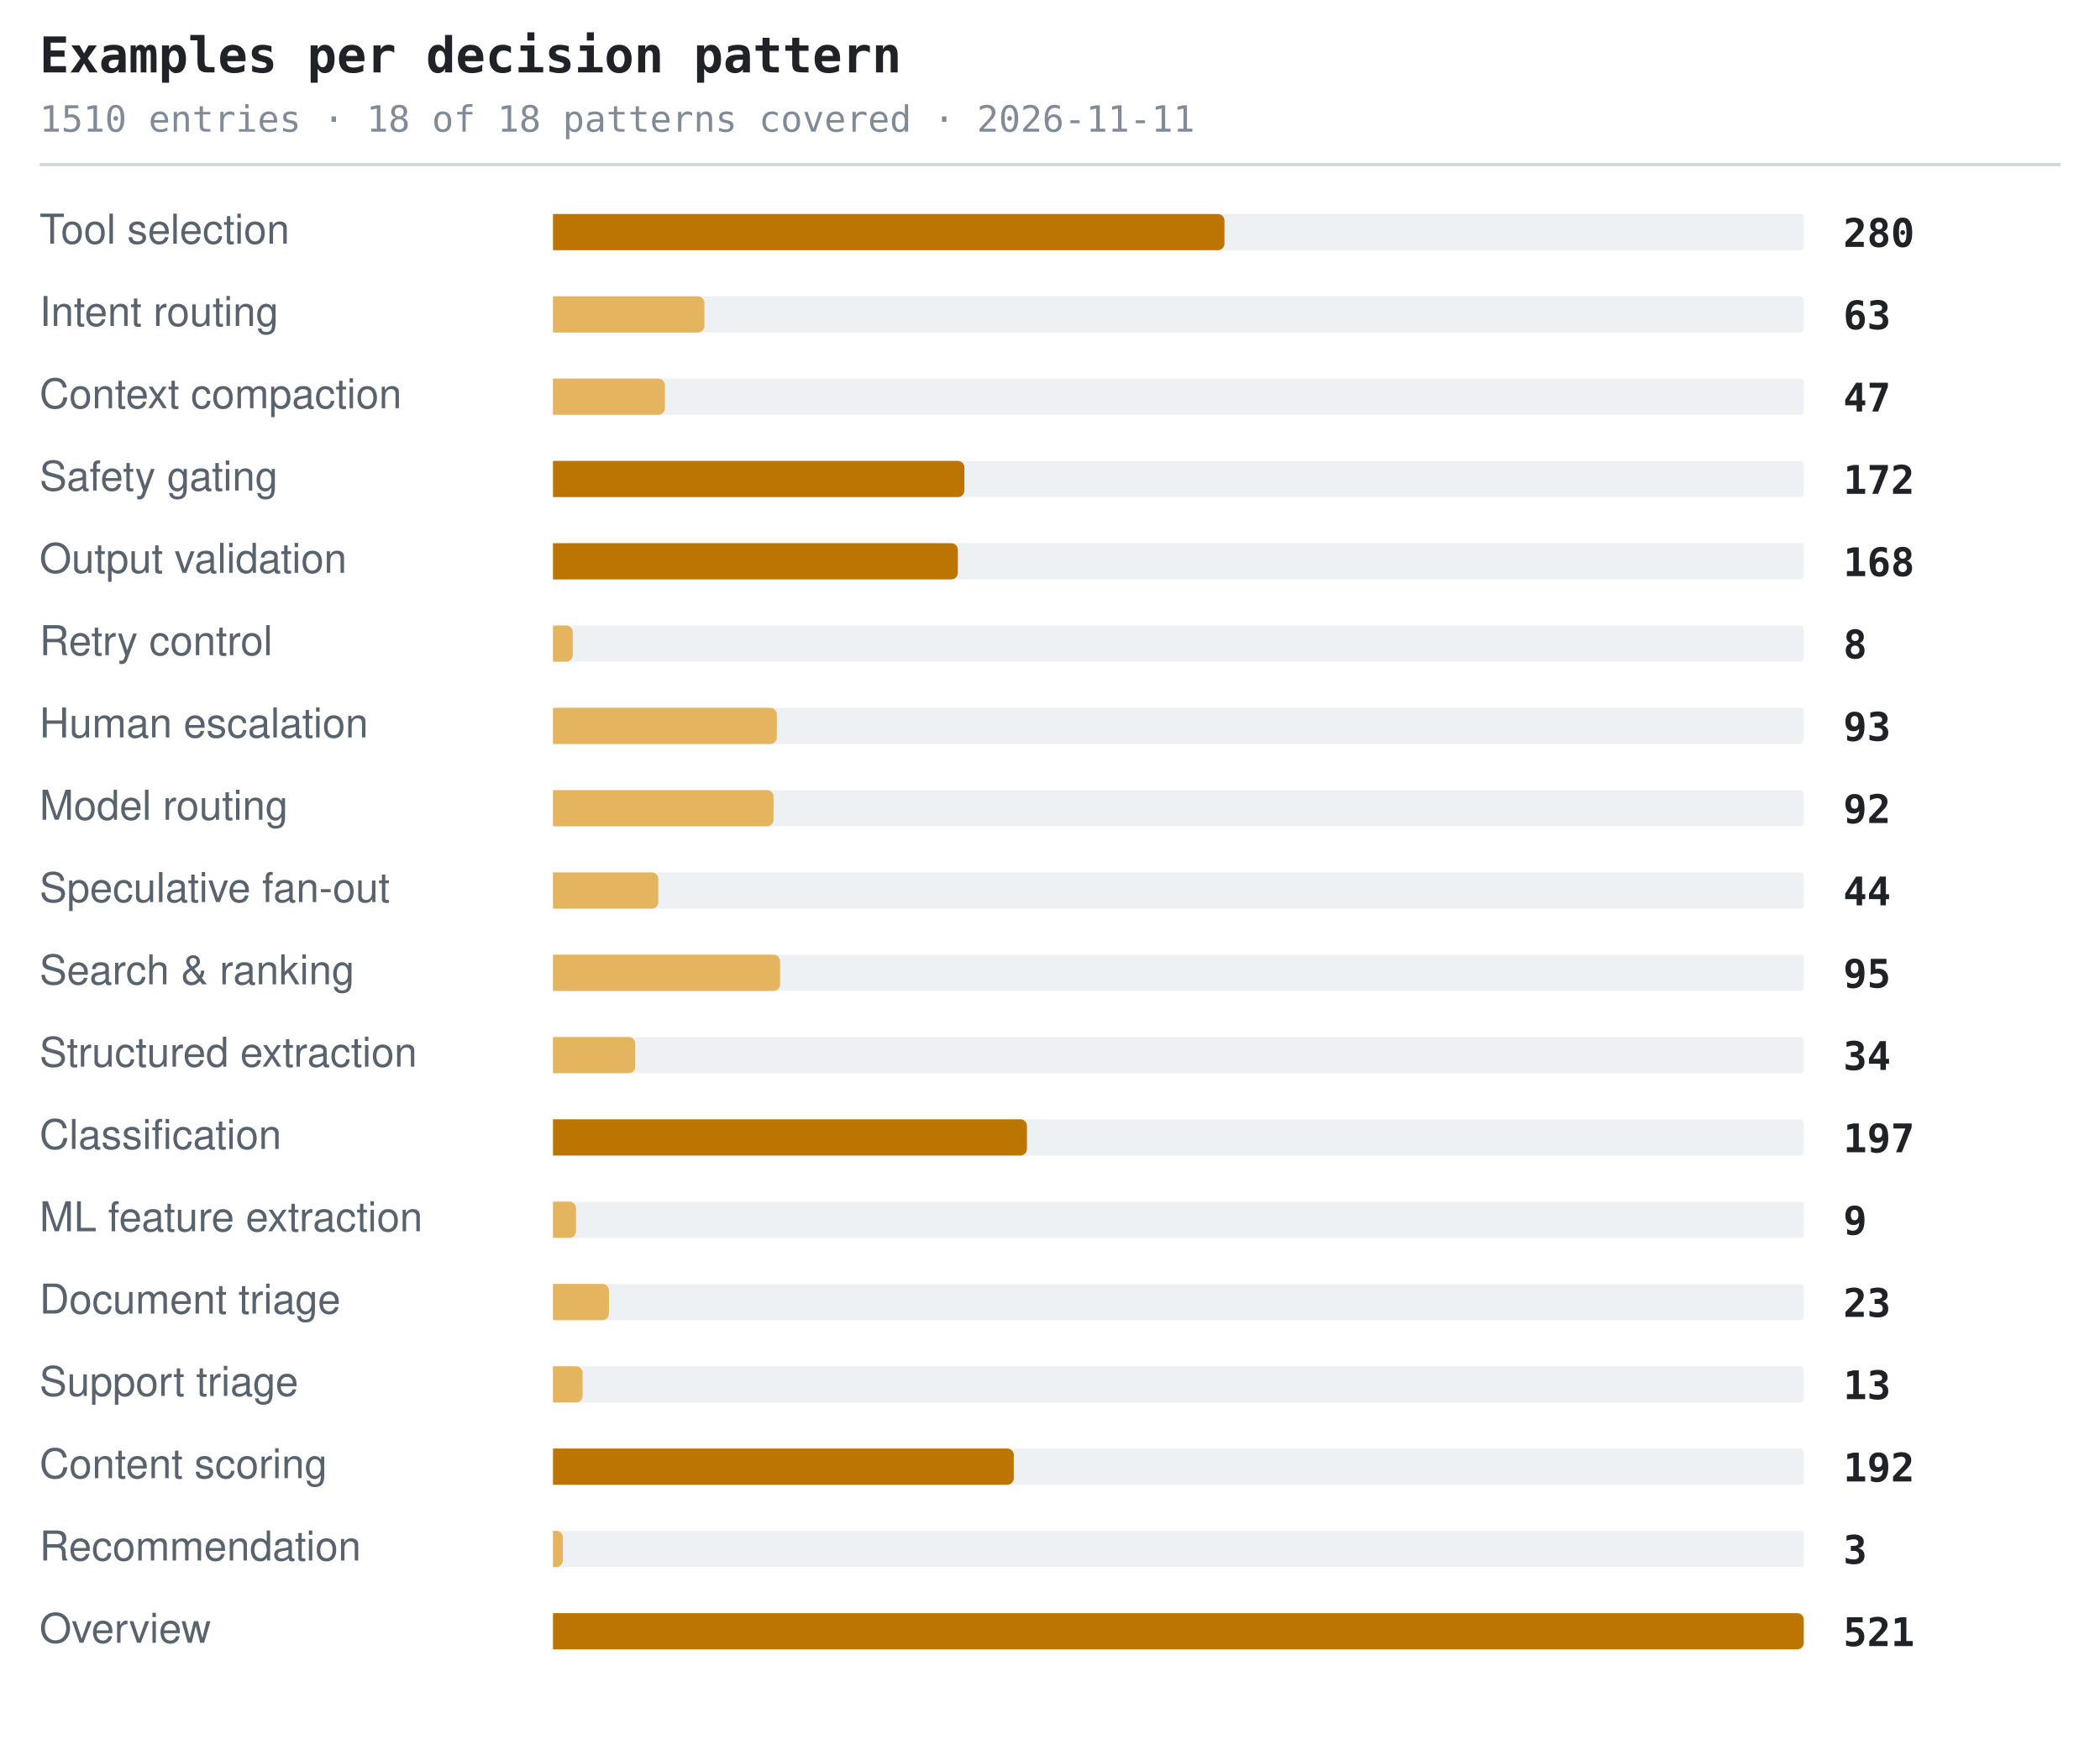
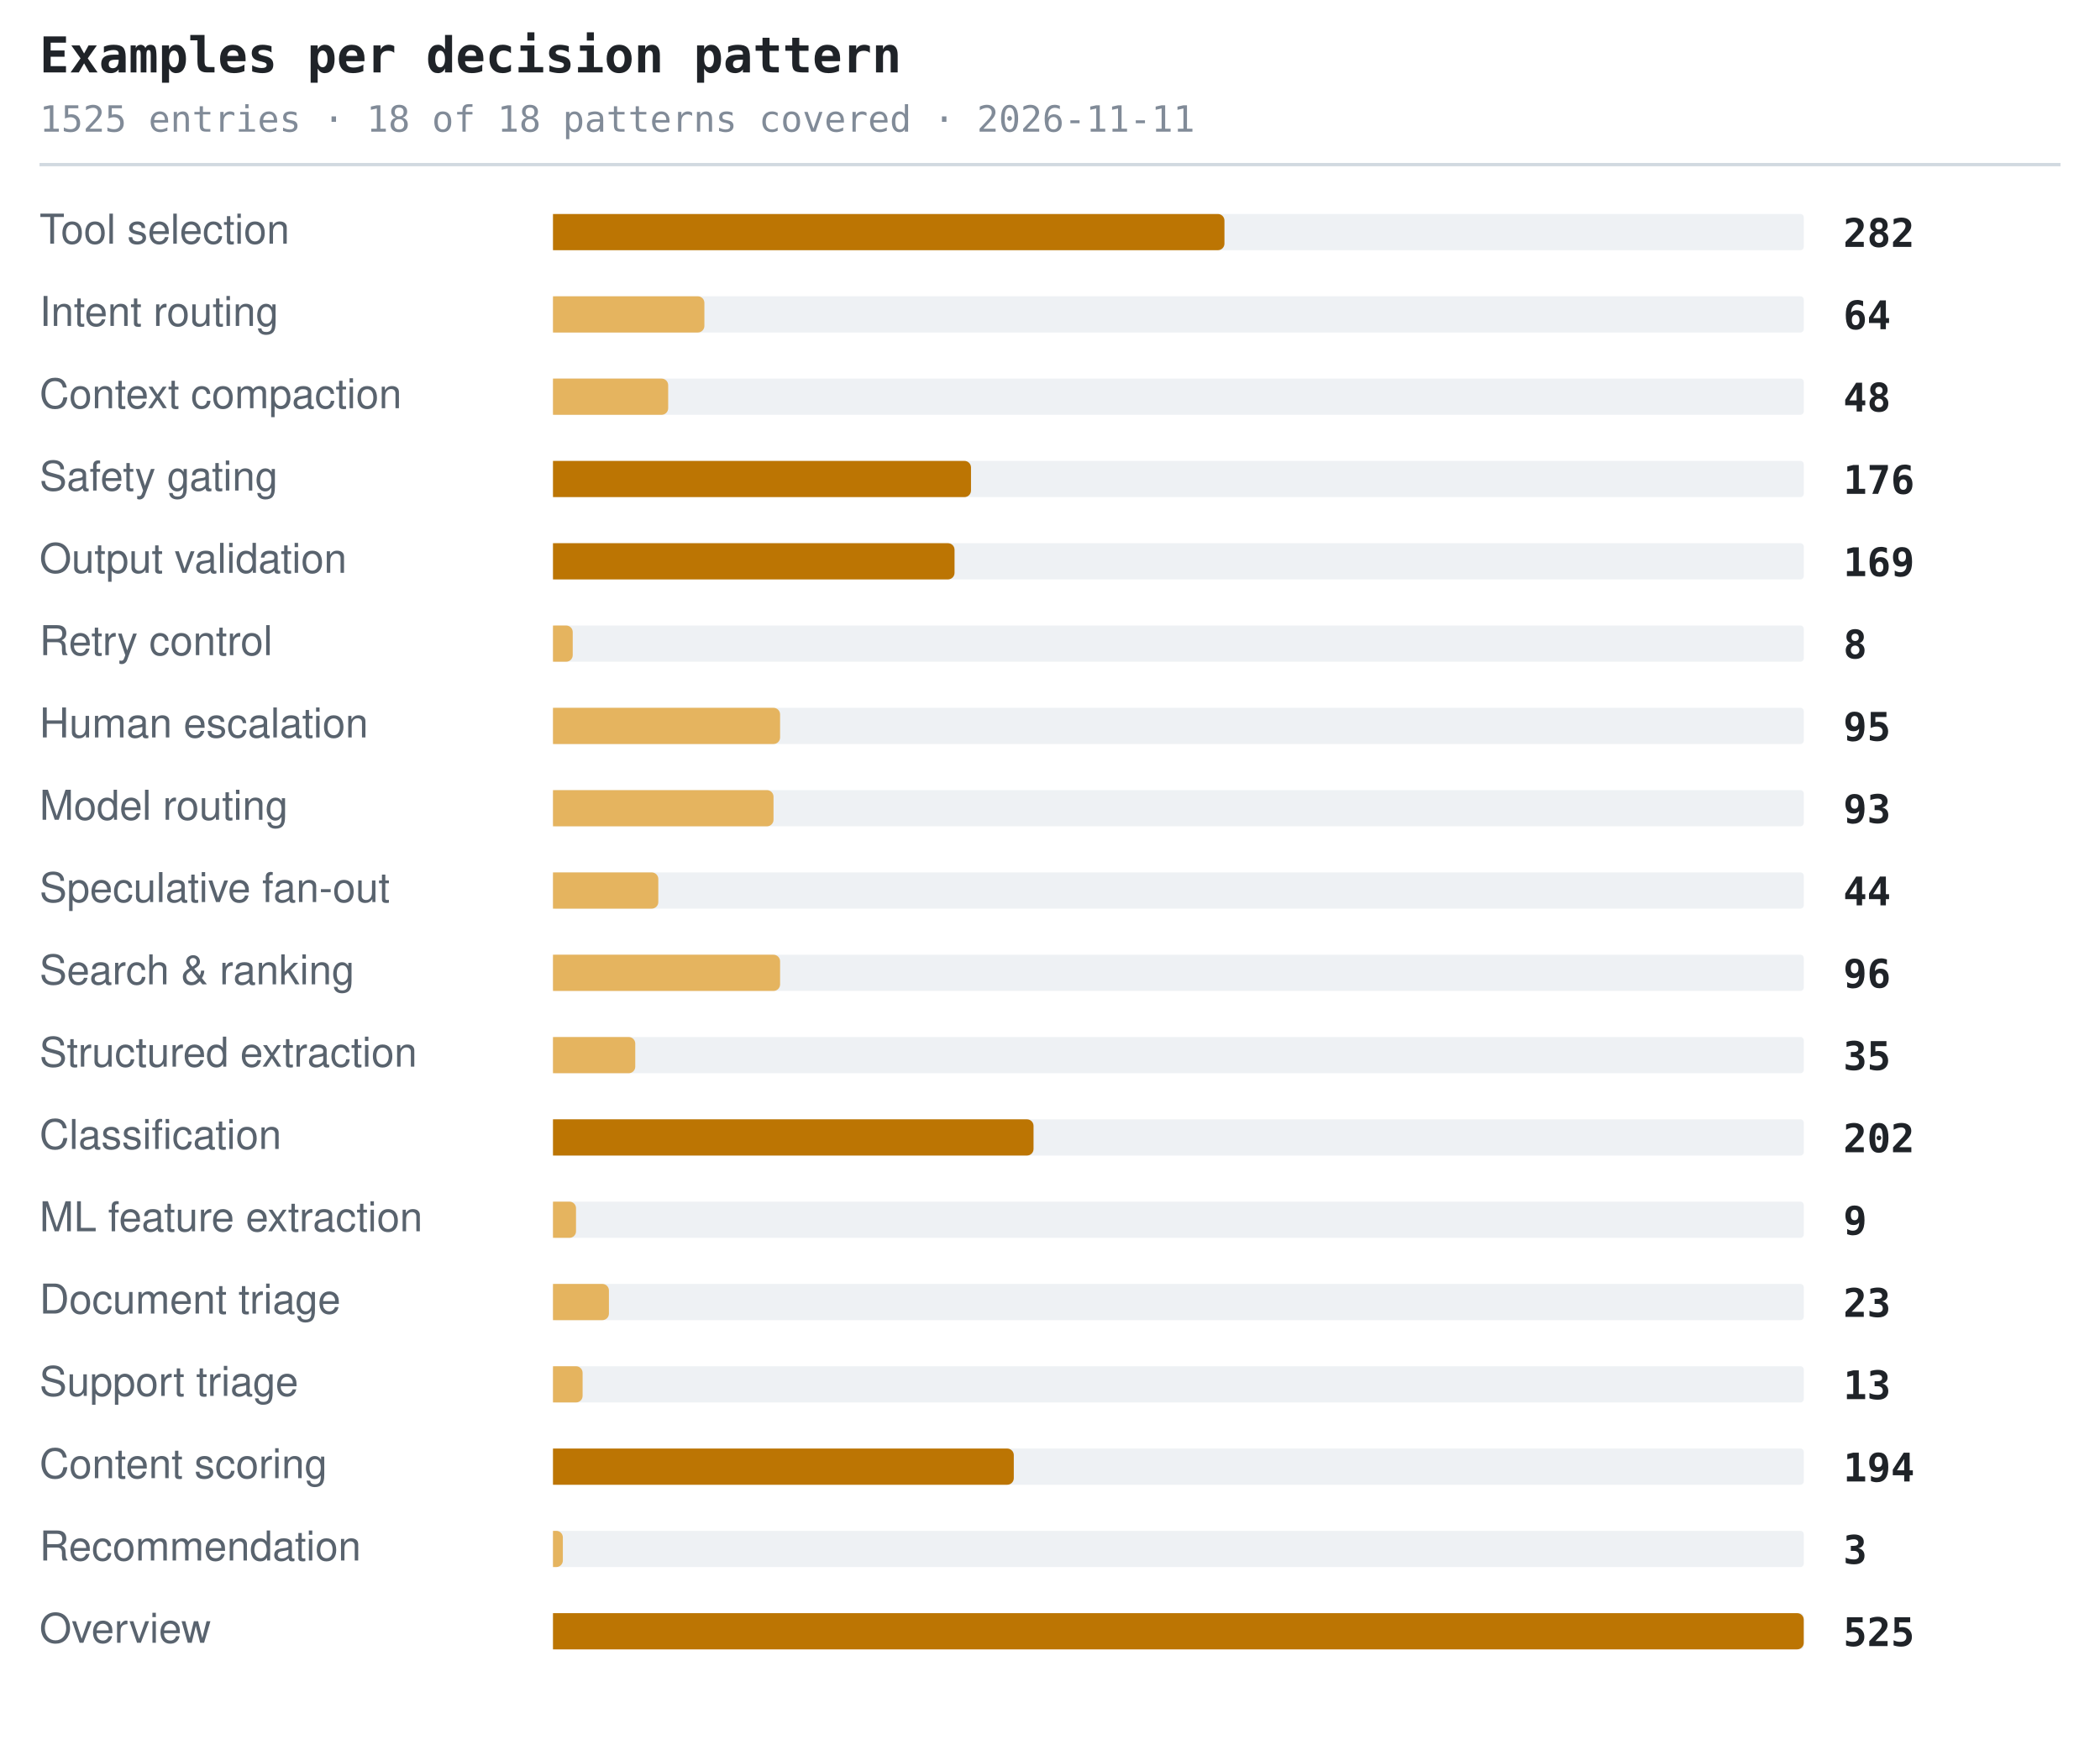
<svg xmlns="http://www.w3.org/2000/svg" width="638" height="530" viewBox="0 0 638 530" role="img" aria-label="Examples per decision pattern">
  <style>.t{font:600 15px ui-monospace,SFMono-Regular,'SF Mono',Menlo,Consolas,monospace;fill:#1f2328}.s{font:11px ui-monospace,SFMono-Regular,'SF Mono',Menlo,Consolas,monospace;fill:#818b98}.l{font:12.5px -apple-system,BlinkMacSystemFont,'Segoe UI',Helvetica,Arial,sans-serif;fill:#59636e}.n{font:600 12px ui-monospace,SFMono-Regular,'SF Mono',Menlo,Consolas,monospace;fill:#1f2328}.g{font:italic 11px -apple-system,BlinkMacSystemFont,'Segoe UI',Helvetica,Arial,sans-serif;fill:#818b98}</style>
  <text x="12" y="22" class="t">Examples per decision pattern</text>
-   <text x="12" y="40" class="s">1510 entries · 18 of 18 patterns covered · 2026-11-11</text>
+   <text x="12" y="40" class="s">1525 entries · 18 of 18 patterns covered · 2026-11-11</text>
  <line x1="12" y1="50" x2="626" y2="50" stroke="#d1d9e0" stroke-width="1" />
  <text x="12" y="74" class="l">Tool selection</text>
  <rect x="168" y="65" width="380" height="11" rx="1" fill="#eef1f4" />
  <path d="M168 65h202a2 2 0 0 1 2 2v7a2 2 0 0 1-2 2h-202z" fill="#bc7503" />
-   <text x="560" y="75" class="n">280</text>
+   <text x="560" y="75" class="n">282</text>
  <text x="12" y="99" class="l">Intent routing</text>
  <rect x="168" y="90" width="380" height="11" rx="1" fill="#eef1f4" />
  <path d="M168 90h44a2 2 0 0 1 2 2v7a2 2 0 0 1-2 2h-44z" fill="#e5b45f" />
-   <text x="560" y="100" class="n">63</text>
+   <text x="560" y="100" class="n">64</text>
  <text x="12" y="124" class="l">Context compaction</text>
  <rect x="168" y="115" width="380" height="11" rx="1" fill="#eef1f4" />
-   <path d="M168 115h32a2 2 0 0 1 2 2v7a2 2 0 0 1-2 2h-32z" fill="#e5b45f" />
-   <text x="560" y="125" class="n">47</text>
+   <path d="M168 115h33a2 2 0 0 1 2 2v7a2 2 0 0 1-2 2h-33z" fill="#e5b45f" />
+   <text x="560" y="125" class="n">48</text>
  <text x="12" y="149" class="l">Safety gating</text>
  <rect x="168" y="140" width="380" height="11" rx="1" fill="#eef1f4" />
-   <path d="M168 140h123a2 2 0 0 1 2 2v7a2 2 0 0 1-2 2h-123z" fill="#bc7503" />
-   <text x="560" y="150" class="n">172</text>
+   <path d="M168 140h125a2 2 0 0 1 2 2v7a2 2 0 0 1-2 2h-125z" fill="#bc7503" />
+   <text x="560" y="150" class="n">176</text>
  <text x="12" y="174" class="l">Output validation</text>
  <rect x="168" y="165" width="380" height="11" rx="1" fill="#eef1f4" />
-   <path d="M168 165h121a2 2 0 0 1 2 2v7a2 2 0 0 1-2 2h-121z" fill="#bc7503" />
-   <text x="560" y="175" class="n">168</text>
+   <path d="M168 165h120a2 2 0 0 1 2 2v7a2 2 0 0 1-2 2h-120z" fill="#bc7503" />
+   <text x="560" y="175" class="n">169</text>
  <text x="12" y="199" class="l">Retry control</text>
  <rect x="168" y="190" width="380" height="11" rx="1" fill="#eef1f4" />
  <path d="M168 190h4a2 2 0 0 1 2 2v7a2 2 0 0 1-2 2h-4z" fill="#e5b45f" />
  <text x="560" y="200" class="n">8</text>
  <text x="12" y="224" class="l">Human escalation</text>
  <rect x="168" y="215" width="380" height="11" rx="1" fill="#eef1f4" />
-   <path d="M168 215h66a2 2 0 0 1 2 2v7a2 2 0 0 1-2 2h-66z" fill="#e5b45f" />
-   <text x="560" y="225" class="n">93</text>
+   <path d="M168 215h67a2 2 0 0 1 2 2v7a2 2 0 0 1-2 2h-67z" fill="#e5b45f" />
+   <text x="560" y="225" class="n">95</text>
  <text x="12" y="249" class="l">Model routing</text>
  <rect x="168" y="240" width="380" height="11" rx="1" fill="#eef1f4" />
  <path d="M168 240h65a2 2 0 0 1 2 2v7a2 2 0 0 1-2 2h-65z" fill="#e5b45f" />
-   <text x="560" y="250" class="n">92</text>
+   <text x="560" y="250" class="n">93</text>
  <text x="12" y="274" class="l">Speculative fan-out</text>
  <rect x="168" y="265" width="380" height="11" rx="1" fill="#eef1f4" />
  <path d="M168 265h30a2 2 0 0 1 2 2v7a2 2 0 0 1-2 2h-30z" fill="#e5b45f" />
  <text x="560" y="275" class="n">44</text>
  <text x="12" y="299" class="l">Search &amp; ranking</text>
  <rect x="168" y="290" width="380" height="11" rx="1" fill="#eef1f4" />
  <path d="M168 290h67a2 2 0 0 1 2 2v7a2 2 0 0 1-2 2h-67z" fill="#e5b45f" />
-   <text x="560" y="300" class="n">95</text>
+   <text x="560" y="300" class="n">96</text>
  <text x="12" y="324" class="l">Structured extraction</text>
  <rect x="168" y="315" width="380" height="11" rx="1" fill="#eef1f4" />
  <path d="M168 315h23a2 2 0 0 1 2 2v7a2 2 0 0 1-2 2h-23z" fill="#e5b45f" />
-   <text x="560" y="325" class="n">34</text>
+   <text x="560" y="325" class="n">35</text>
  <text x="12" y="349" class="l">Classification</text>
  <rect x="168" y="340" width="380" height="11" rx="1" fill="#eef1f4" />
-   <path d="M168 340h142a2 2 0 0 1 2 2v7a2 2 0 0 1-2 2h-142z" fill="#bc7503" />
-   <text x="560" y="350" class="n">197</text>
+   <path d="M168 340h144a2 2 0 0 1 2 2v7a2 2 0 0 1-2 2h-144z" fill="#bc7503" />
+   <text x="560" y="350" class="n">202</text>
  <text x="12" y="374" class="l">ML feature extraction</text>
  <rect x="168" y="365" width="380" height="11" rx="1" fill="#eef1f4" />
  <path d="M168 365h5a2 2 0 0 1 2 2v7a2 2 0 0 1-2 2h-5z" fill="#e5b45f" />
  <text x="560" y="375" class="n">9</text>
  <text x="12" y="399" class="l">Document triage</text>
  <rect x="168" y="390" width="380" height="11" rx="1" fill="#eef1f4" />
  <path d="M168 390h15a2 2 0 0 1 2 2v7a2 2 0 0 1-2 2h-15z" fill="#e5b45f" />
  <text x="560" y="400" class="n">23</text>
  <text x="12" y="424" class="l">Support triage</text>
  <rect x="168" y="415" width="380" height="11" rx="1" fill="#eef1f4" />
  <path d="M168 415h7a2 2 0 0 1 2 2v7a2 2 0 0 1-2 2h-7z" fill="#e5b45f" />
  <text x="560" y="425" class="n">13</text>
  <text x="12" y="449" class="l">Content scoring</text>
  <rect x="168" y="440" width="380" height="11" rx="1" fill="#eef1f4" />
  <path d="M168 440h138a2 2 0 0 1 2 2v7a2 2 0 0 1-2 2h-138z" fill="#bc7503" />
-   <text x="560" y="450" class="n">192</text>
+   <text x="560" y="450" class="n">194</text>
  <text x="12" y="474" class="l">Recommendation</text>
  <rect x="168" y="465" width="380" height="11" rx="1" fill="#eef1f4" />
  <path d="M168 465h1a2 2 0 0 1 2 2v7a2 2 0 0 1-2 2h-1z" fill="#e5b45f" />
  <text x="560" y="475" class="n">3</text>
  <text x="12" y="499" class="l">Overview</text>
  <rect x="168" y="490" width="380" height="11" rx="1" fill="#eef1f4" />
  <path d="M168 490h378a2 2 0 0 1 2 2v7a2 2 0 0 1-2 2h-378z" fill="#bc7503" />
-   <text x="560" y="500" class="n">521</text>
+   <text x="560" y="500" class="n">525</text>
</svg>
